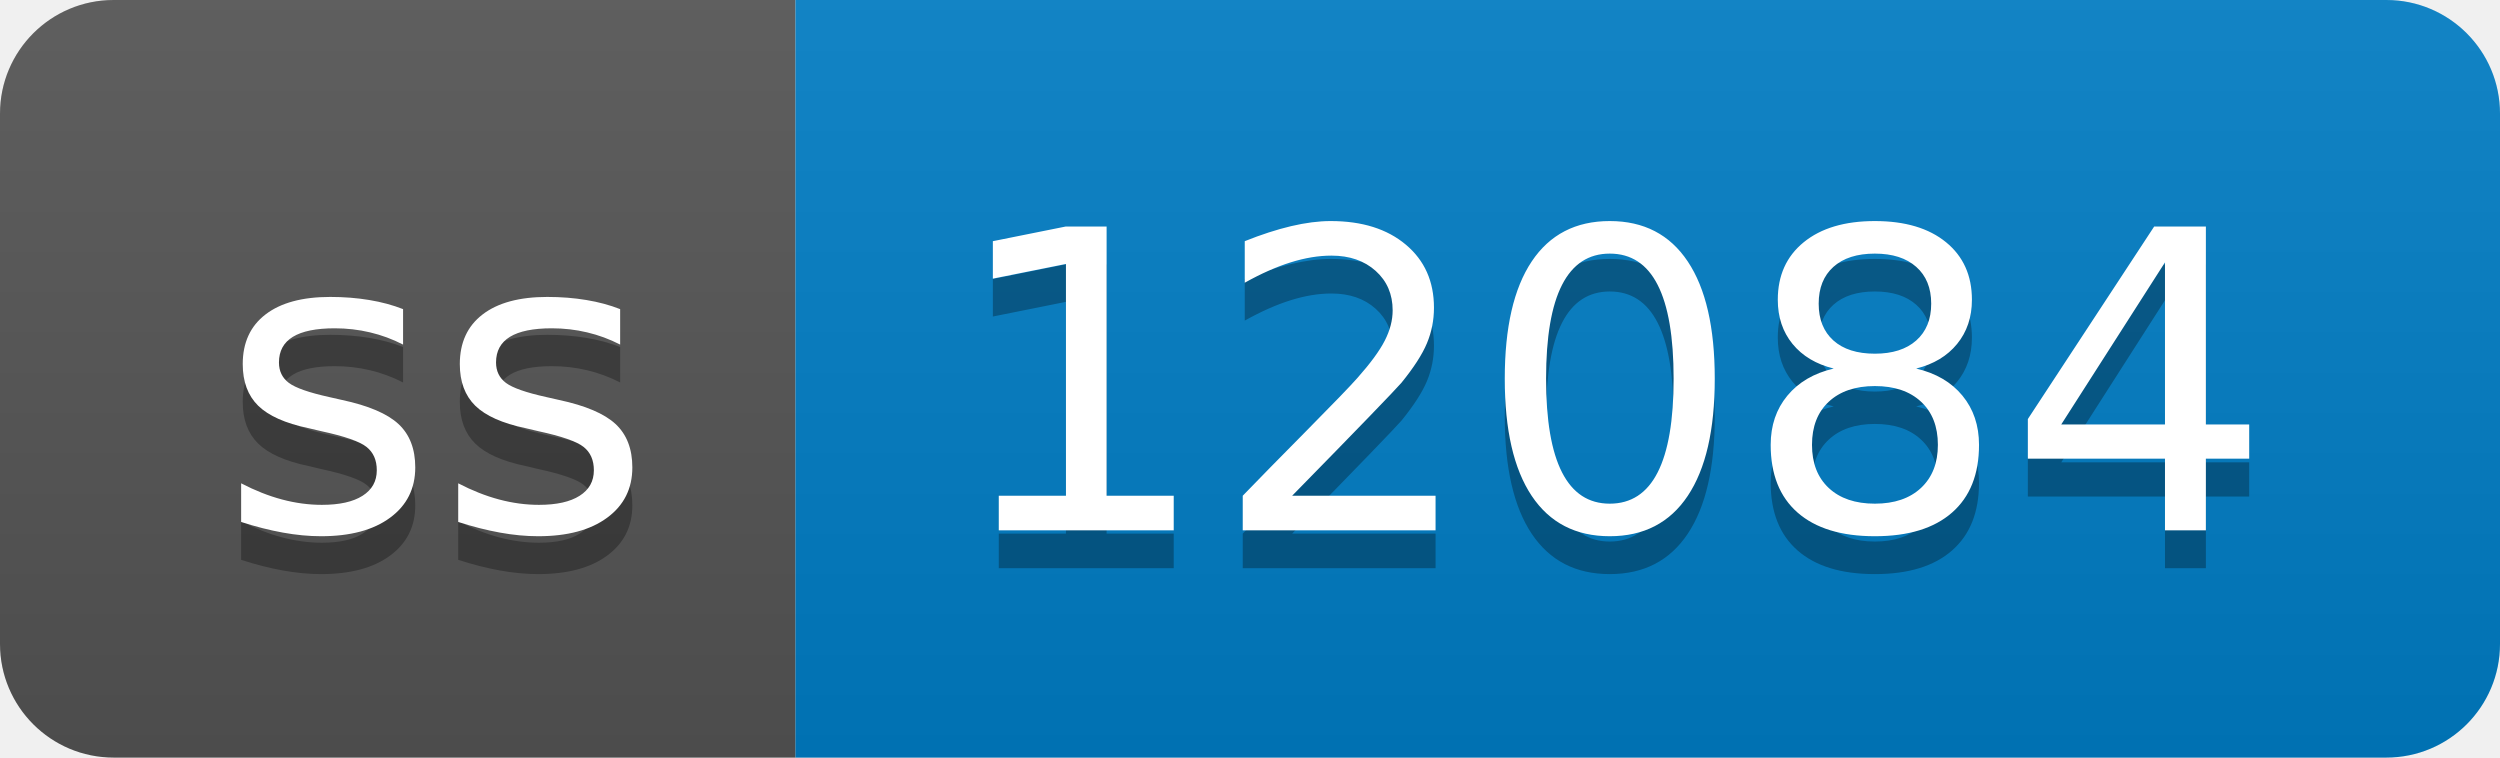
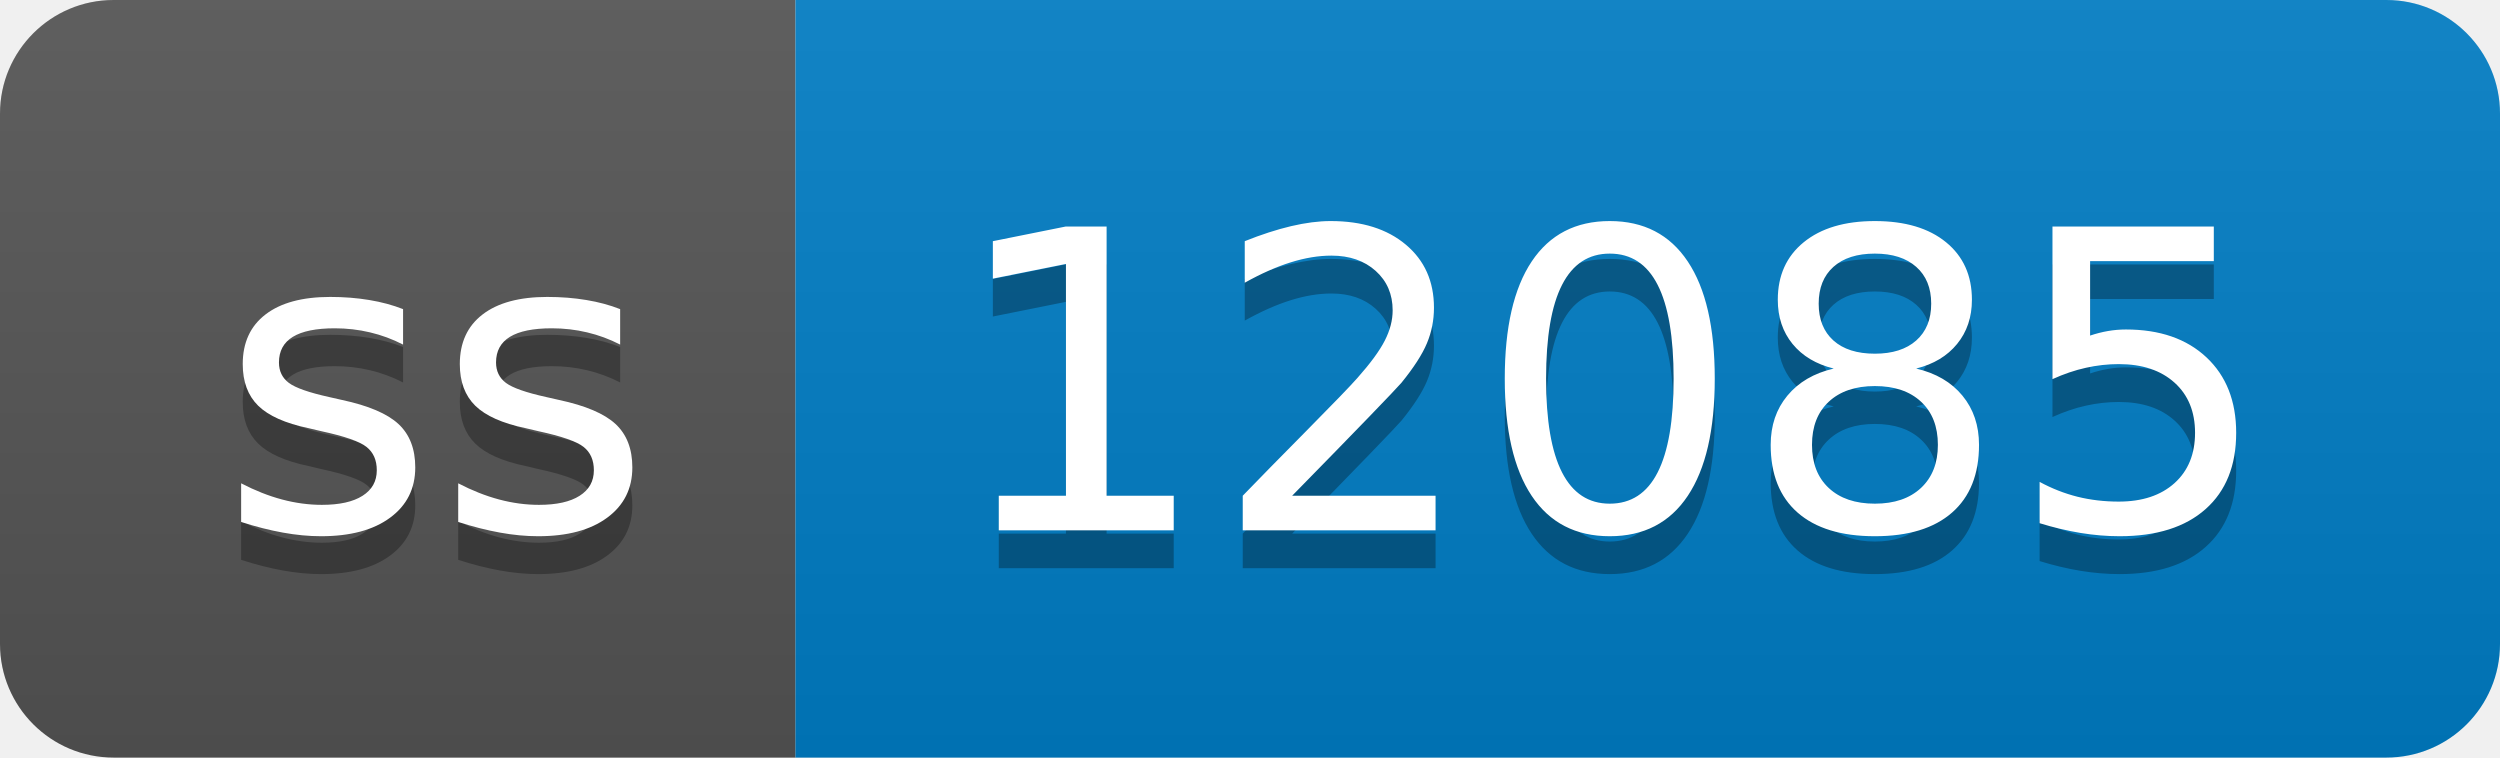
- <svg xmlns="http://www.w3.org/2000/svg" width="66" height="20" role="img" aria-label="ss: 12084">
+ <svg xmlns="http://www.w3.org/2000/svg" width="66" height="20" role="img" aria-label="ss: 12085">
  <linearGradient id="s" x2="0" y2="100%">
    <stop offset="0" stop-color="#bbb" stop-opacity=".1" />
    <stop offset="1" stop-opacity=".1" />
  </linearGradient>
  <clipPath id="r">
    <rect width="66" height="20" rx="3" fill="#fff" />
  </clipPath>
  <g clip-path="url(#r)">
    <rect width="21" height="20" fill="#555" />
    <rect x="21" width="45" height="20" fill="#007ec6" />
    <rect width="66" height="20" fill="url(#s)" />
  </g>
  <g fill="#fff" text-anchor="middle" font-family="Verdana,Geneva,DejaVu Sans,sans-serif" text-rendering="geometricPrecision" font-size="110">
    <text aria-hidden="true" x="115" y="150" fill="#010101" fill-opacity=".3" transform="scale(.1)" textLength="110">ss</text>
    <text x="115" y="140" transform="scale(.1)" fill="#fff" textLength="110">ss</text>
-     <text aria-hidden="true" x="425" y="150" fill="#010101" fill-opacity=".3" transform="scale(.1)" textLength="350">12084</text>
-     <text x="425" y="140" transform="scale(.1)" fill="#fff" textLength="350">12084</text>
+     <text aria-hidden="true" x="425" y="150" fill="#010101" fill-opacity=".3" transform="scale(.1)" textLength="350">12085</text>
+     <text x="425" y="140" transform="scale(.1)" fill="#fff" textLength="350">12085</text>
  </g>
</svg>
